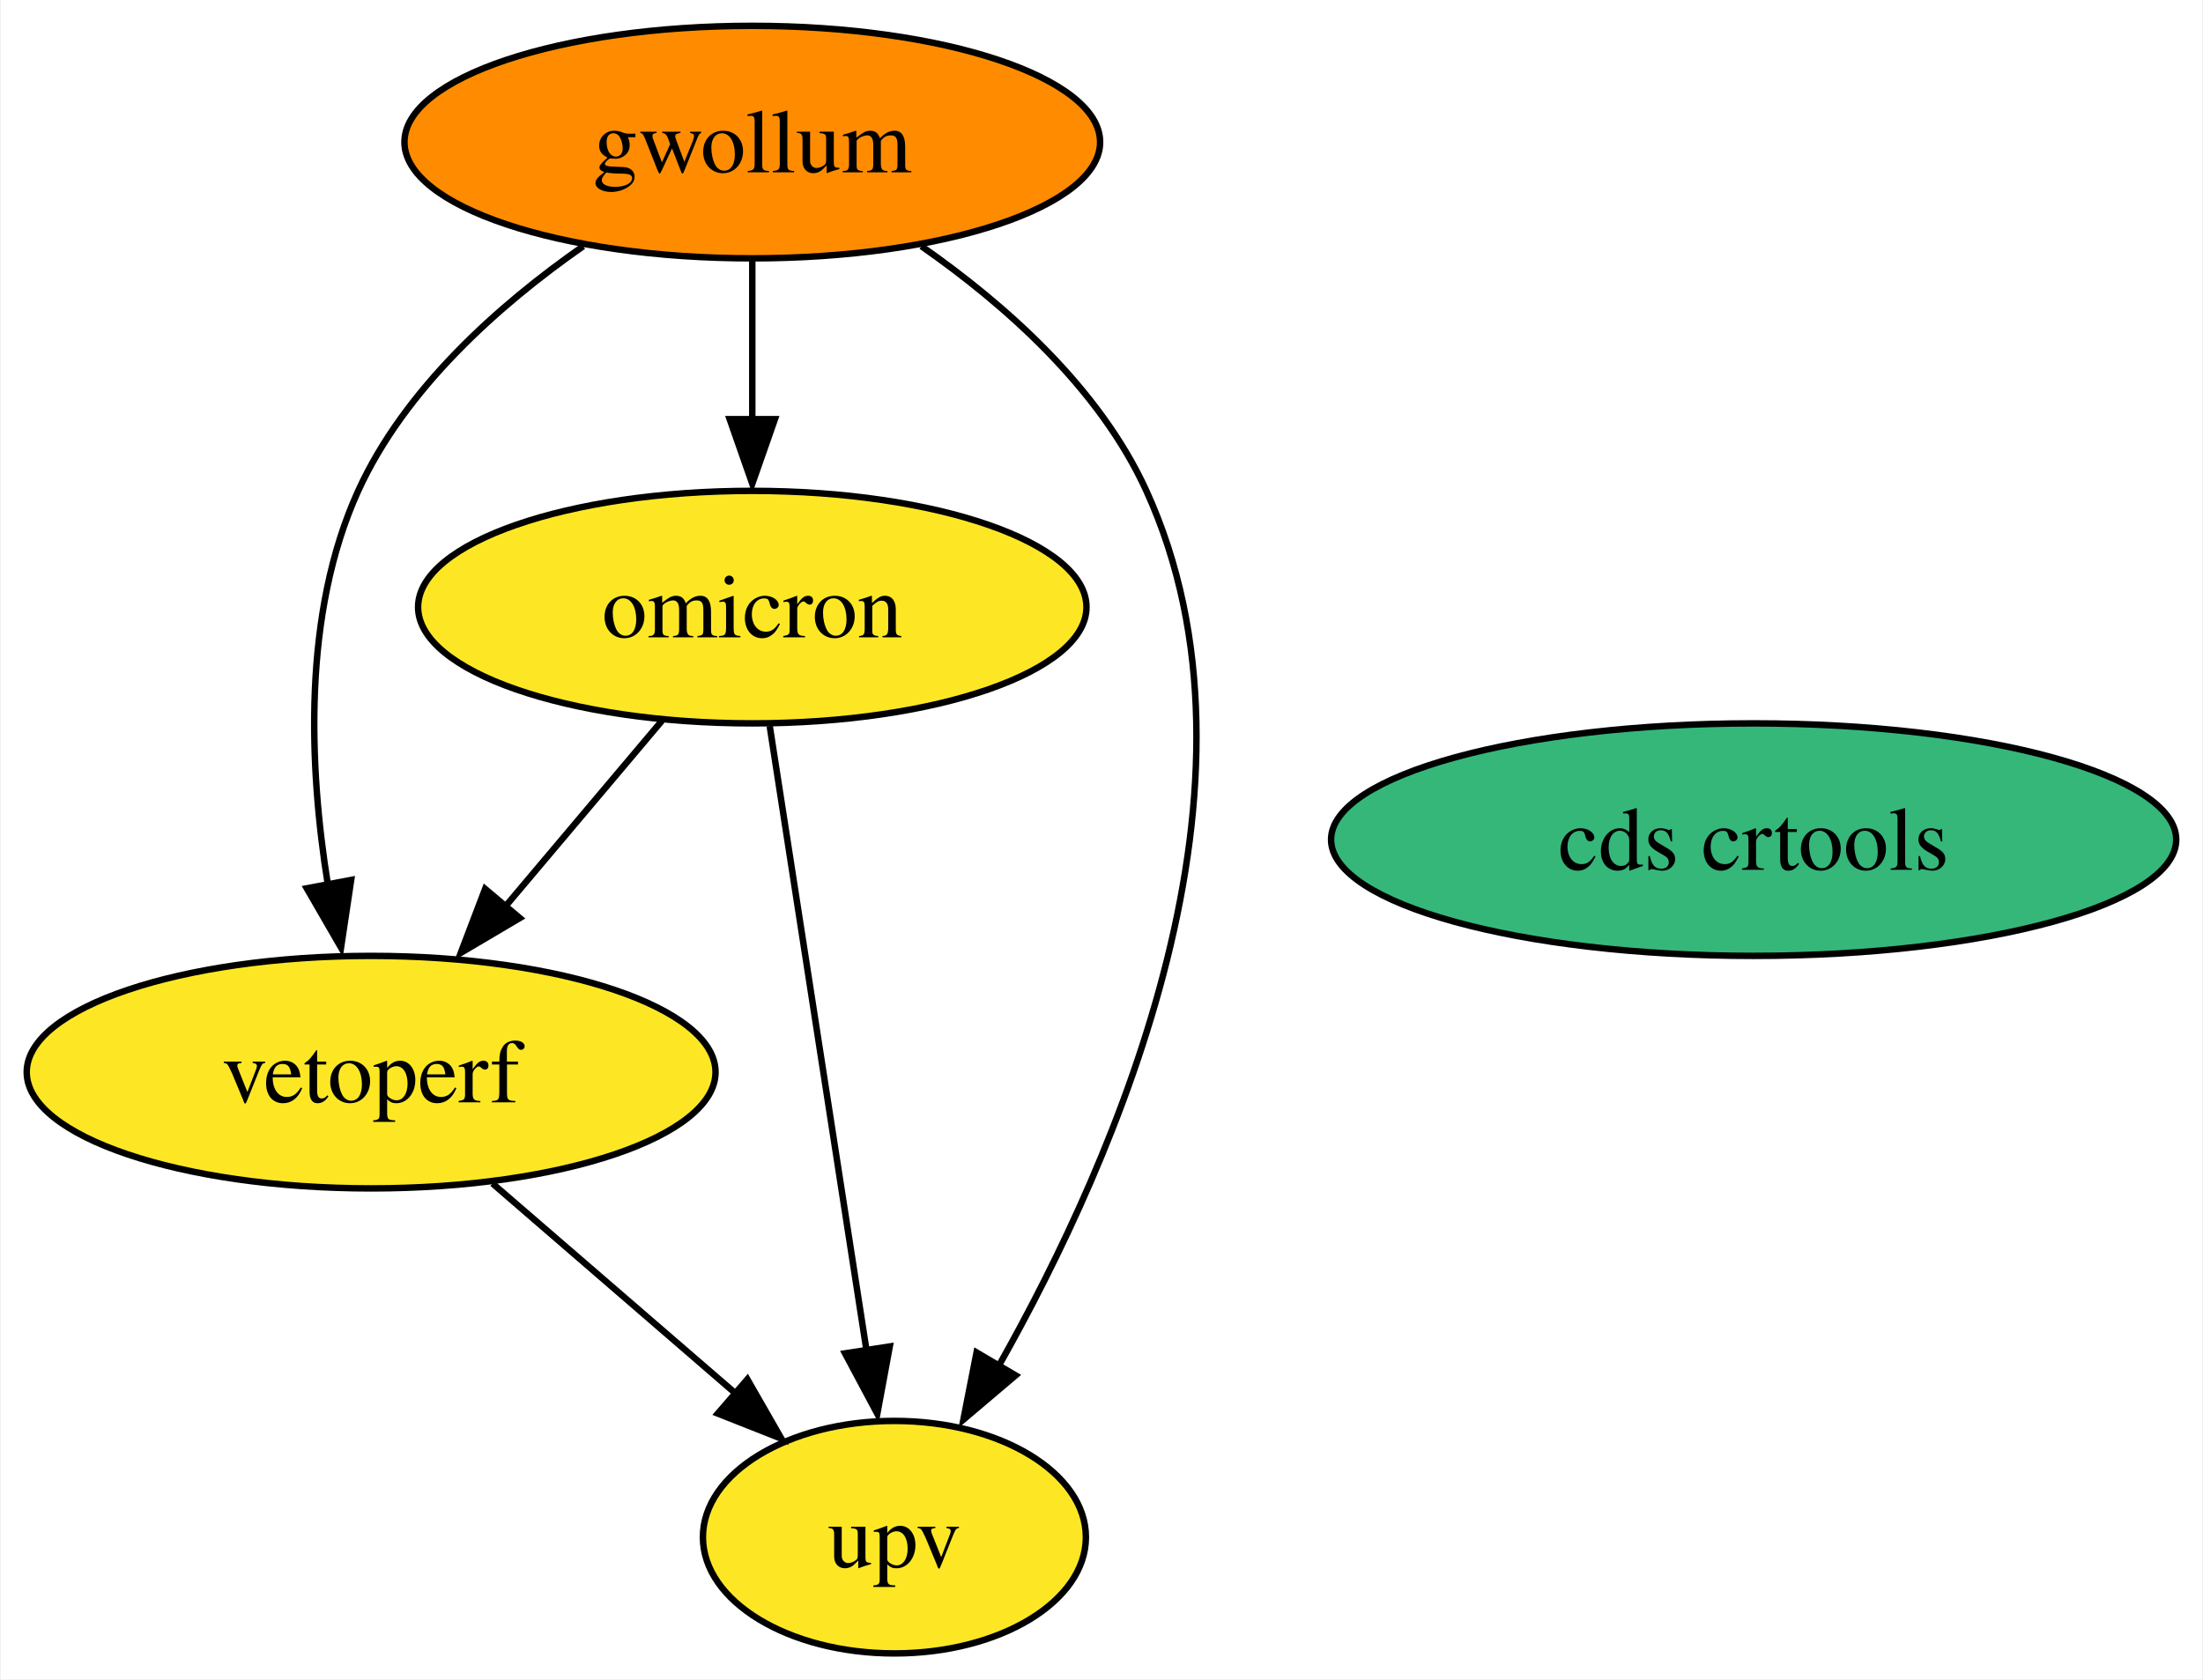
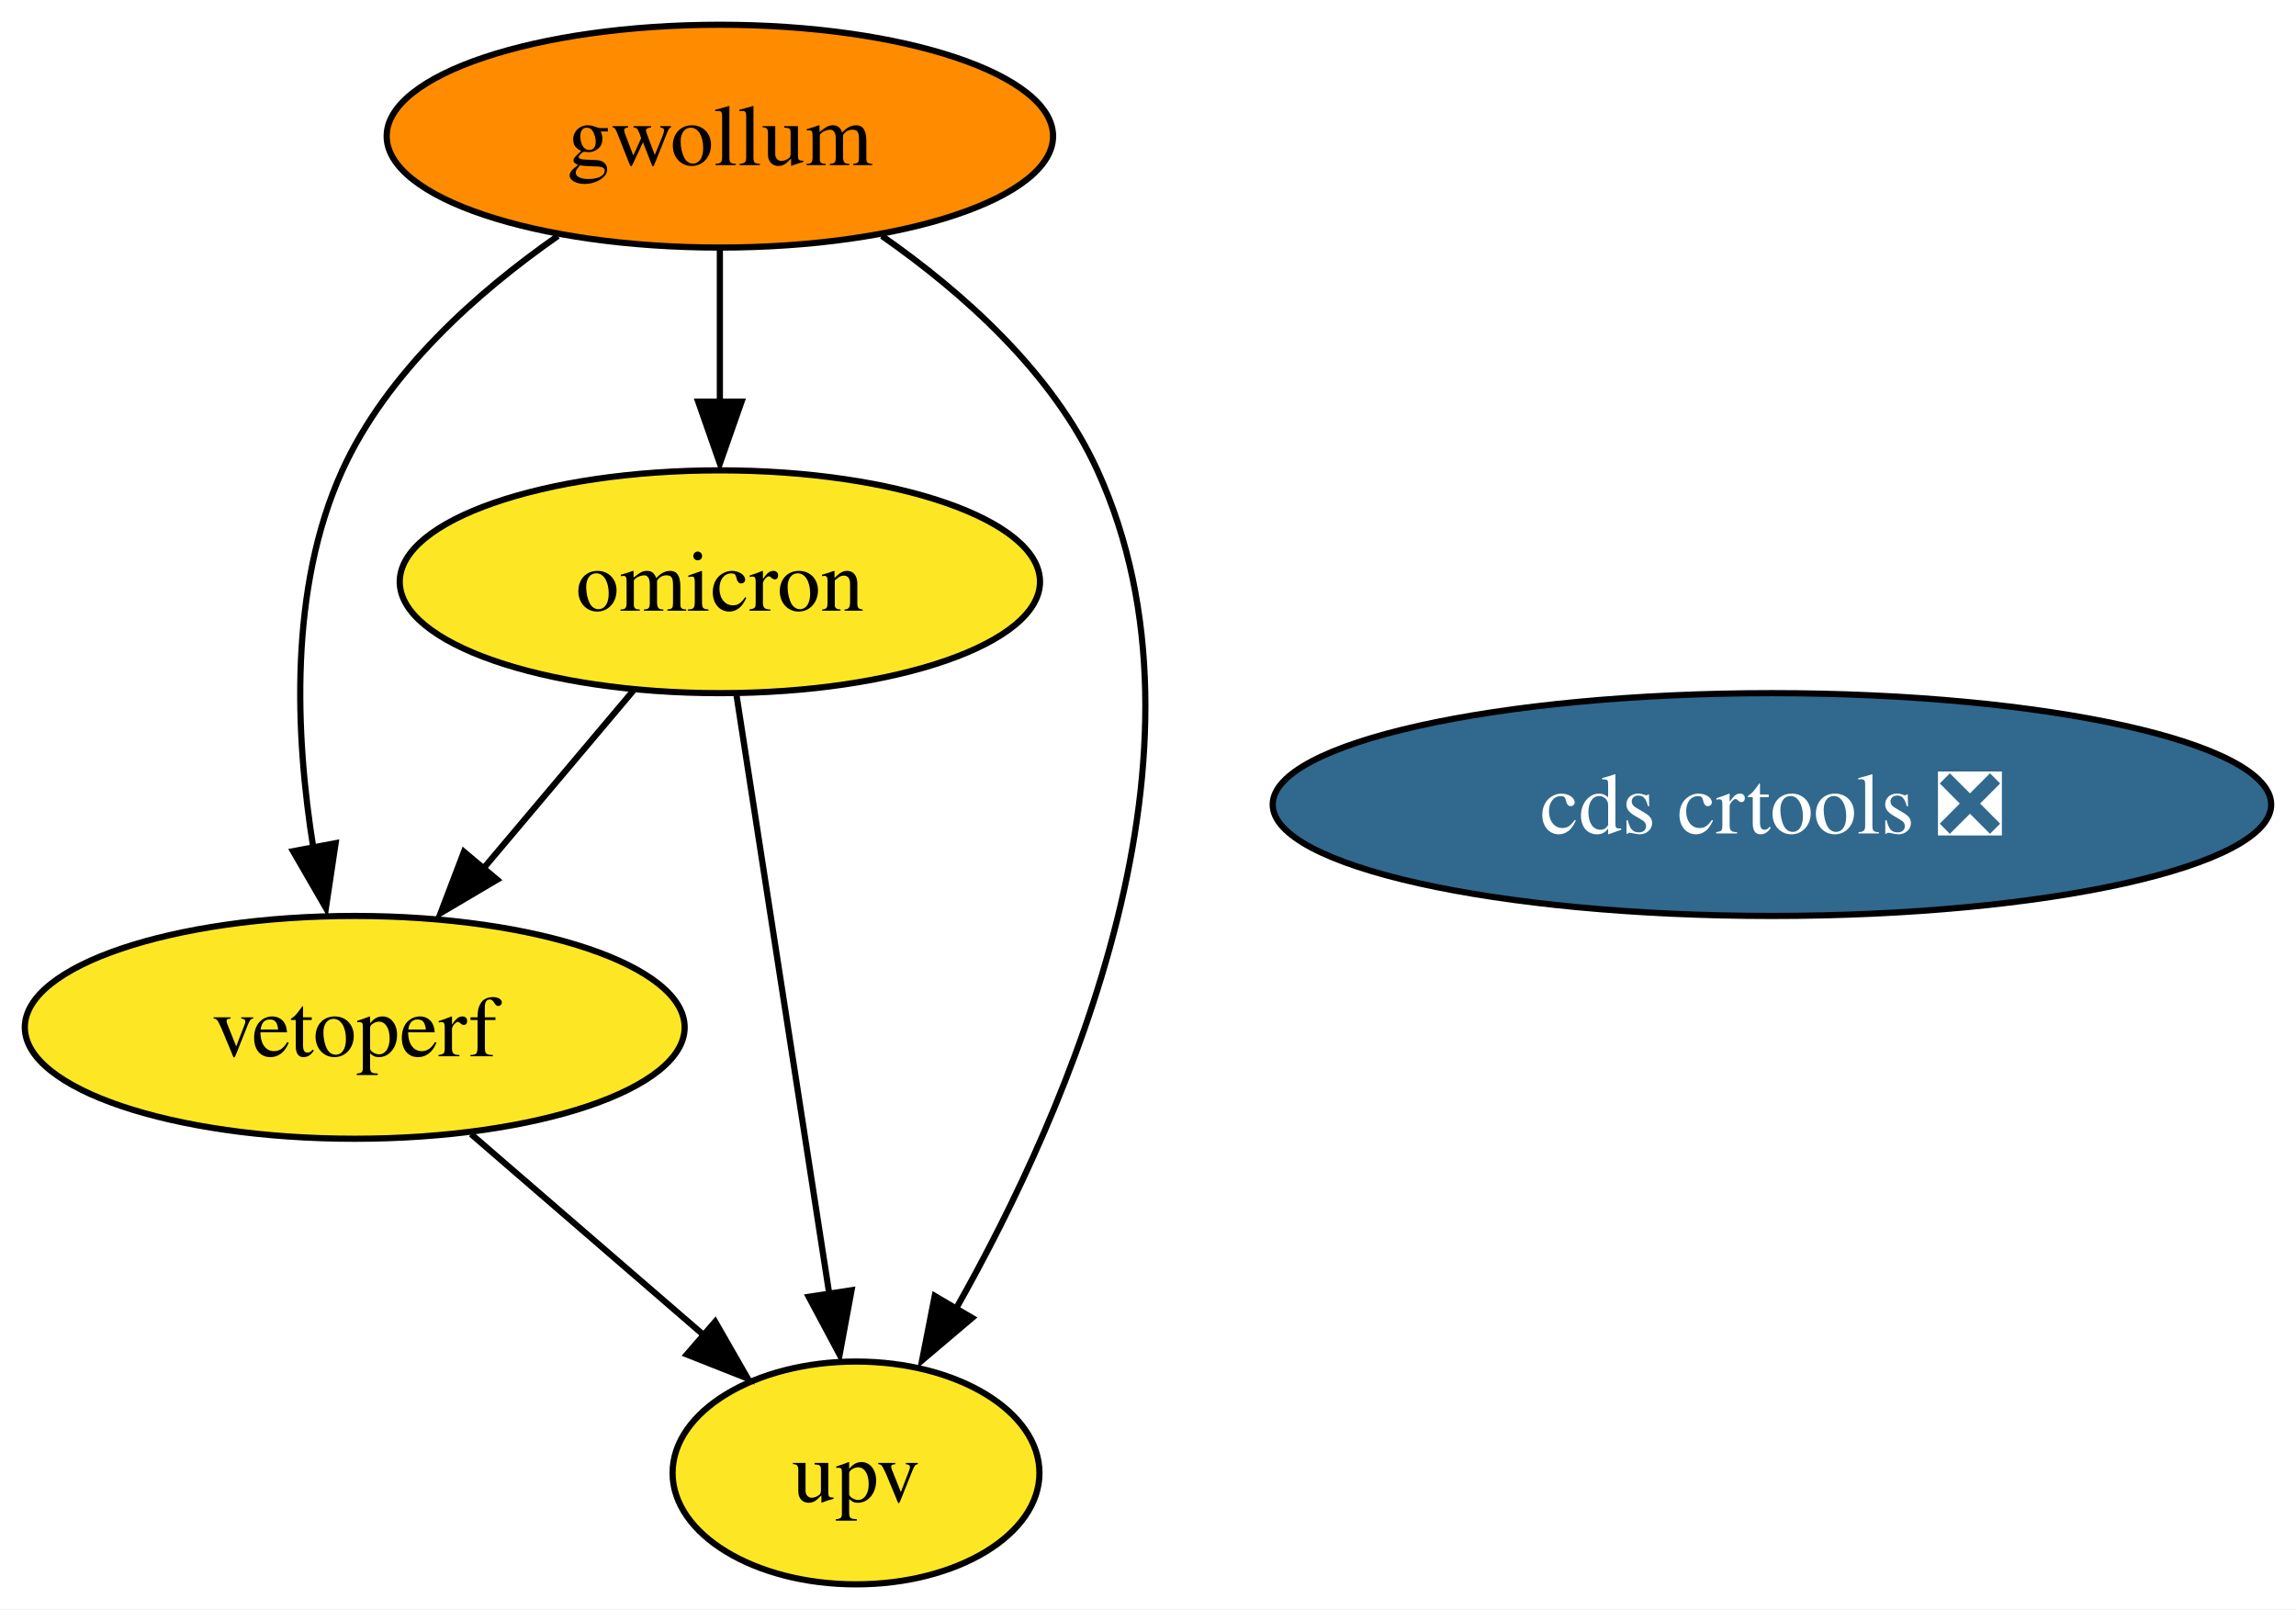
- <svg xmlns="http://www.w3.org/2000/svg" xmlns:xlink="http://www.w3.org/1999/xlink" width="341pt" height="260pt" viewBox="0.00 0.00 340.73 260.00">
+ <svg xmlns="http://www.w3.org/2000/svg" xmlns:xlink="http://www.w3.org/1999/xlink" width="371pt" height="260pt" viewBox="0.00 0.00 370.98 260.00">
  <g id="graph0" class="graph" transform="scale(1 1) rotate(0) translate(4 256)">
-     <polygon fill="white" stroke="none" points="-4,4 -4,-256 336.73,-256 336.73,4 -4,4" />
+     <polygon fill="white" stroke="none" points="-4,4 -4,-256 366.98,-256 366.98,4 -4,4" />
    <g id="node1" class="node">
      <g id="a_node1">
        <a xlink:href="https://github.com/conda-forge/gwollum-feedstock" xlink:title="gwollum">
          <ellipse fill="#ff8c00" stroke="black" cx="112.31" cy="-234" rx="53.84" ry="18" />
          <text text-anchor="middle" x="112.31" y="-229.32" font-family="Times,serif" font-size="14.00">gwollum</text>
        </a>
      </g>
    </g>
    <g id="node2" class="node">
      <g id="a_node2">
        <a xlink:href="https://github.com/conda-forge/omicron-feedstock" xlink:title="omicron">
          <ellipse fill="#fde725" stroke="black" cx="112.31" cy="-162" rx="51.73" ry="18" />
          <text text-anchor="middle" x="112.31" y="-157.32" font-family="Times,serif" font-size="14.00">omicron</text>
        </a>
      </g>
    </g>
    <g id="edge1" class="edge">
      <path fill="none" stroke="black" d="M112.31,-215.7C112.31,-208.24 112.31,-199.32 112.31,-190.97" />
      <polygon fill="black" stroke="black" points="115.81,-191.1 112.31,-181.1 108.81,-191.1 115.81,-191.1" />
    </g>
    <g id="node4" class="node">
      <g id="a_node4">
        <a xlink:href="https://github.com/conda-forge/vetoperf-feedstock" xlink:title="vetoperf">
          <ellipse fill="#fde725" stroke="black" cx="53.31" cy="-90" rx="53.31" ry="18" />
          <text text-anchor="middle" x="53.31" y="-85.33" font-family="Times,serif" font-size="14.00">vetoperf</text>
        </a>
      </g>
    </g>
    <g id="edge3" class="edge">
      <path fill="none" stroke="black" d="M86.14,-217.88C73.07,-208.76 58.53,-195.83 51.31,-180 42.65,-160.99 43.69,-137.24 46.61,-119.06" />
      <polygon fill="black" stroke="black" points="50.22,-119.76 48.65,-109.29 43.35,-118.46 50.22,-119.76" />
    </g>
    <g id="node5" class="node">
      <g id="a_node5">
        <a xlink:href="https://github.com/conda-forge/upv-feedstock" xlink:title="upv">
          <ellipse fill="#fde725" stroke="black" cx="134.31" cy="-18" rx="29.64" ry="18" />
          <text text-anchor="middle" x="134.31" y="-13.32" font-family="Times,serif" font-size="14.00">upv</text>
        </a>
      </g>
    </g>
    <g id="edge2" class="edge">
      <path fill="none" stroke="black" d="M138.49,-217.88C151.56,-208.76 166.1,-195.83 173.31,-180 193.96,-134.7 168.86,-77.06 150.43,-44.47" />
      <polygon fill="black" stroke="black" points="153.07,-43.05 144.99,-36.2 147.03,-46.6 153.07,-43.05" />
    </g>
    <g id="edge5" class="edge">
      <path fill="none" stroke="black" d="M98.33,-144.41C91.13,-135.87 82.2,-125.28 74.2,-115.79" />
      <polygon fill="black" stroke="black" points="76.32,-113.86 67.19,-108.47 70.96,-118.37 76.32,-113.86" />
    </g>
    <g id="edge4" class="edge">
      <path fill="none" stroke="black" d="M115.01,-143.59C118.76,-119.4 125.58,-75.36 130.03,-46.65" />
      <polygon fill="black" stroke="black" points="133.59,-47.53 131.66,-37.11 126.67,-46.46 133.59,-47.53" />
    </g>
    <g id="node3" class="node">
      <g id="a_node3">
-         <a xlink:href="https://github.com/conda-forge/cds-crtools-feedstock" xlink:title="cds crtools">
-           <ellipse fill="#35b779" stroke="black" cx="267.31" cy="-126" rx="65.41" ry="18" />
-           <text text-anchor="middle" x="267.31" y="-121.33" font-family="Times,serif" font-size="14.00">cds crtools</text>
+         <a xlink:href="https://github.com/conda-forge/cds-crtools-feedstock/pull/57" xlink:title="cds crtools ❎">
+           <ellipse fill="#31688e" stroke="black" cx="282.31" cy="-126" rx="80.67" ry="18" />
+           <text text-anchor="middle" x="282.31" y="-121.33" font-family="Times,serif" font-size="14.00" fill="white">cds crtools ❎</text>
        </a>
      </g>
    </g>
    <g id="edge6" class="edge">
      <path fill="none" stroke="black" d="M72.1,-72.76C83.23,-63.14 97.47,-50.84 109.52,-40.43" />
      <polygon fill="black" stroke="black" points="111.55,-42.44 116.82,-33.25 106.97,-37.14 111.55,-42.44" />
    </g>
  </g>
</svg>
